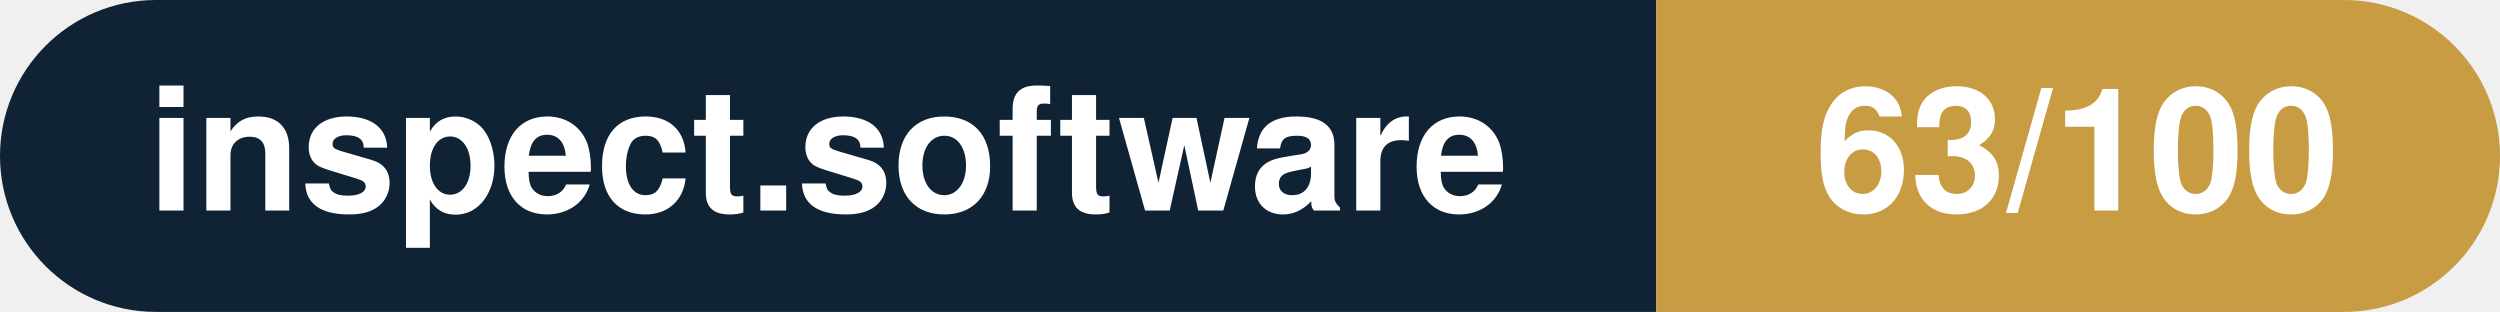
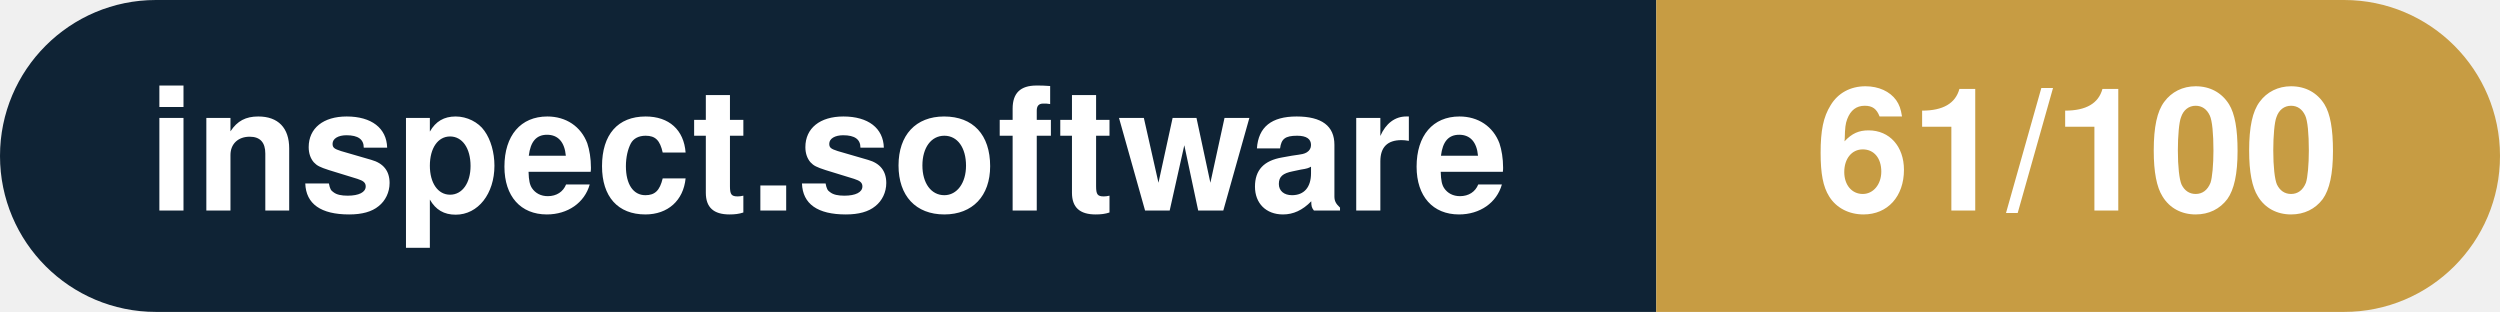
- <svg xmlns="http://www.w3.org/2000/svg" width="160.3" height="20" viewBox="0 0 160.3 20" role="img" aria-label="inspect.software: 63/100">
+ <svg xmlns="http://www.w3.org/2000/svg" width="160.3" height="20" viewBox="0 0 160.3 20" role="img" aria-label="inspect.software: 61/100">
  <clipPath id="rnd">
    <rect width="160.3" height="20" rx="10.0" fill="#fff" />
  </clipPath>
  <g clip-path="url(#rnd)">
    <rect width="106.2" height="20" fill="#0f2335" />
    <rect x="106.2" width="54.1" height="20" fill="#c79c43" />
  </g>
  <g fill="#fff" text-anchor="middle" font-family="Helvetica Neue,Helvetica,Arial,sans-serif" font-size="11">
    <text x="53.1" y="13.5" font-weight="600">inspect.software</text>
-     <text x="133.2" y="13.5" font-weight="700">63/100</text>
+     <text x="133.2" y="13.5" font-weight="700">61/100</text>
  </g>
</svg>
